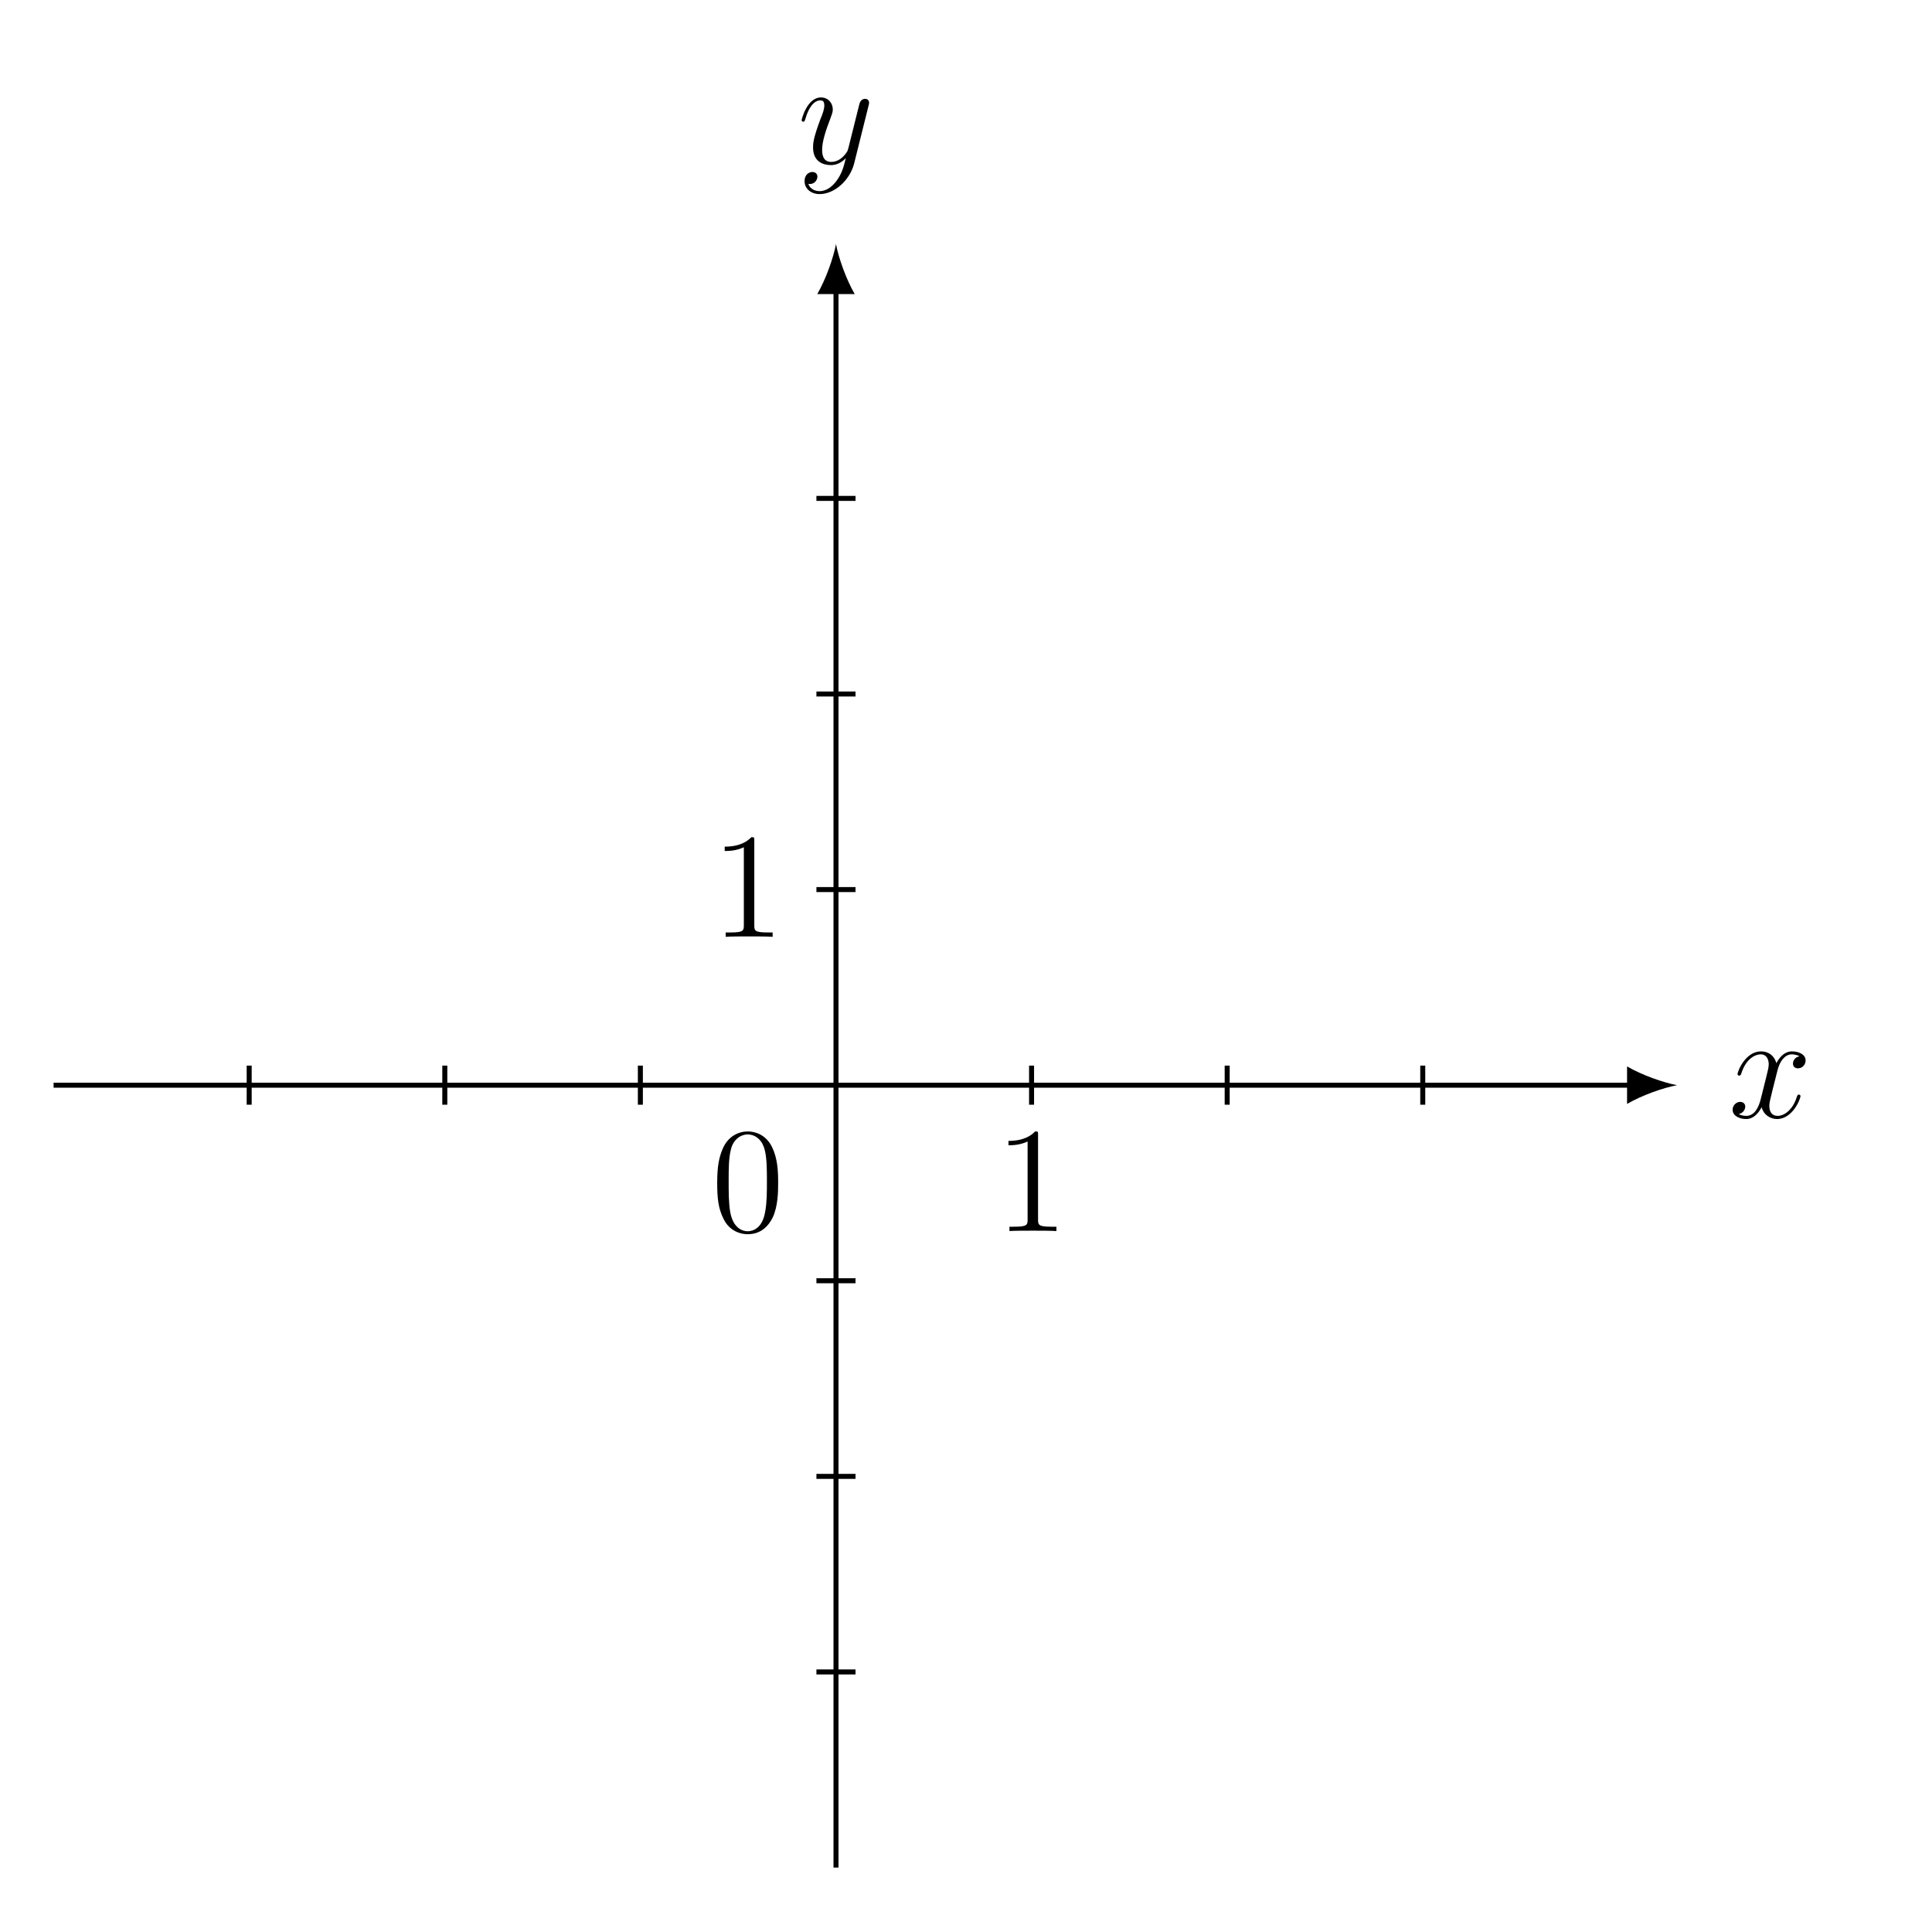
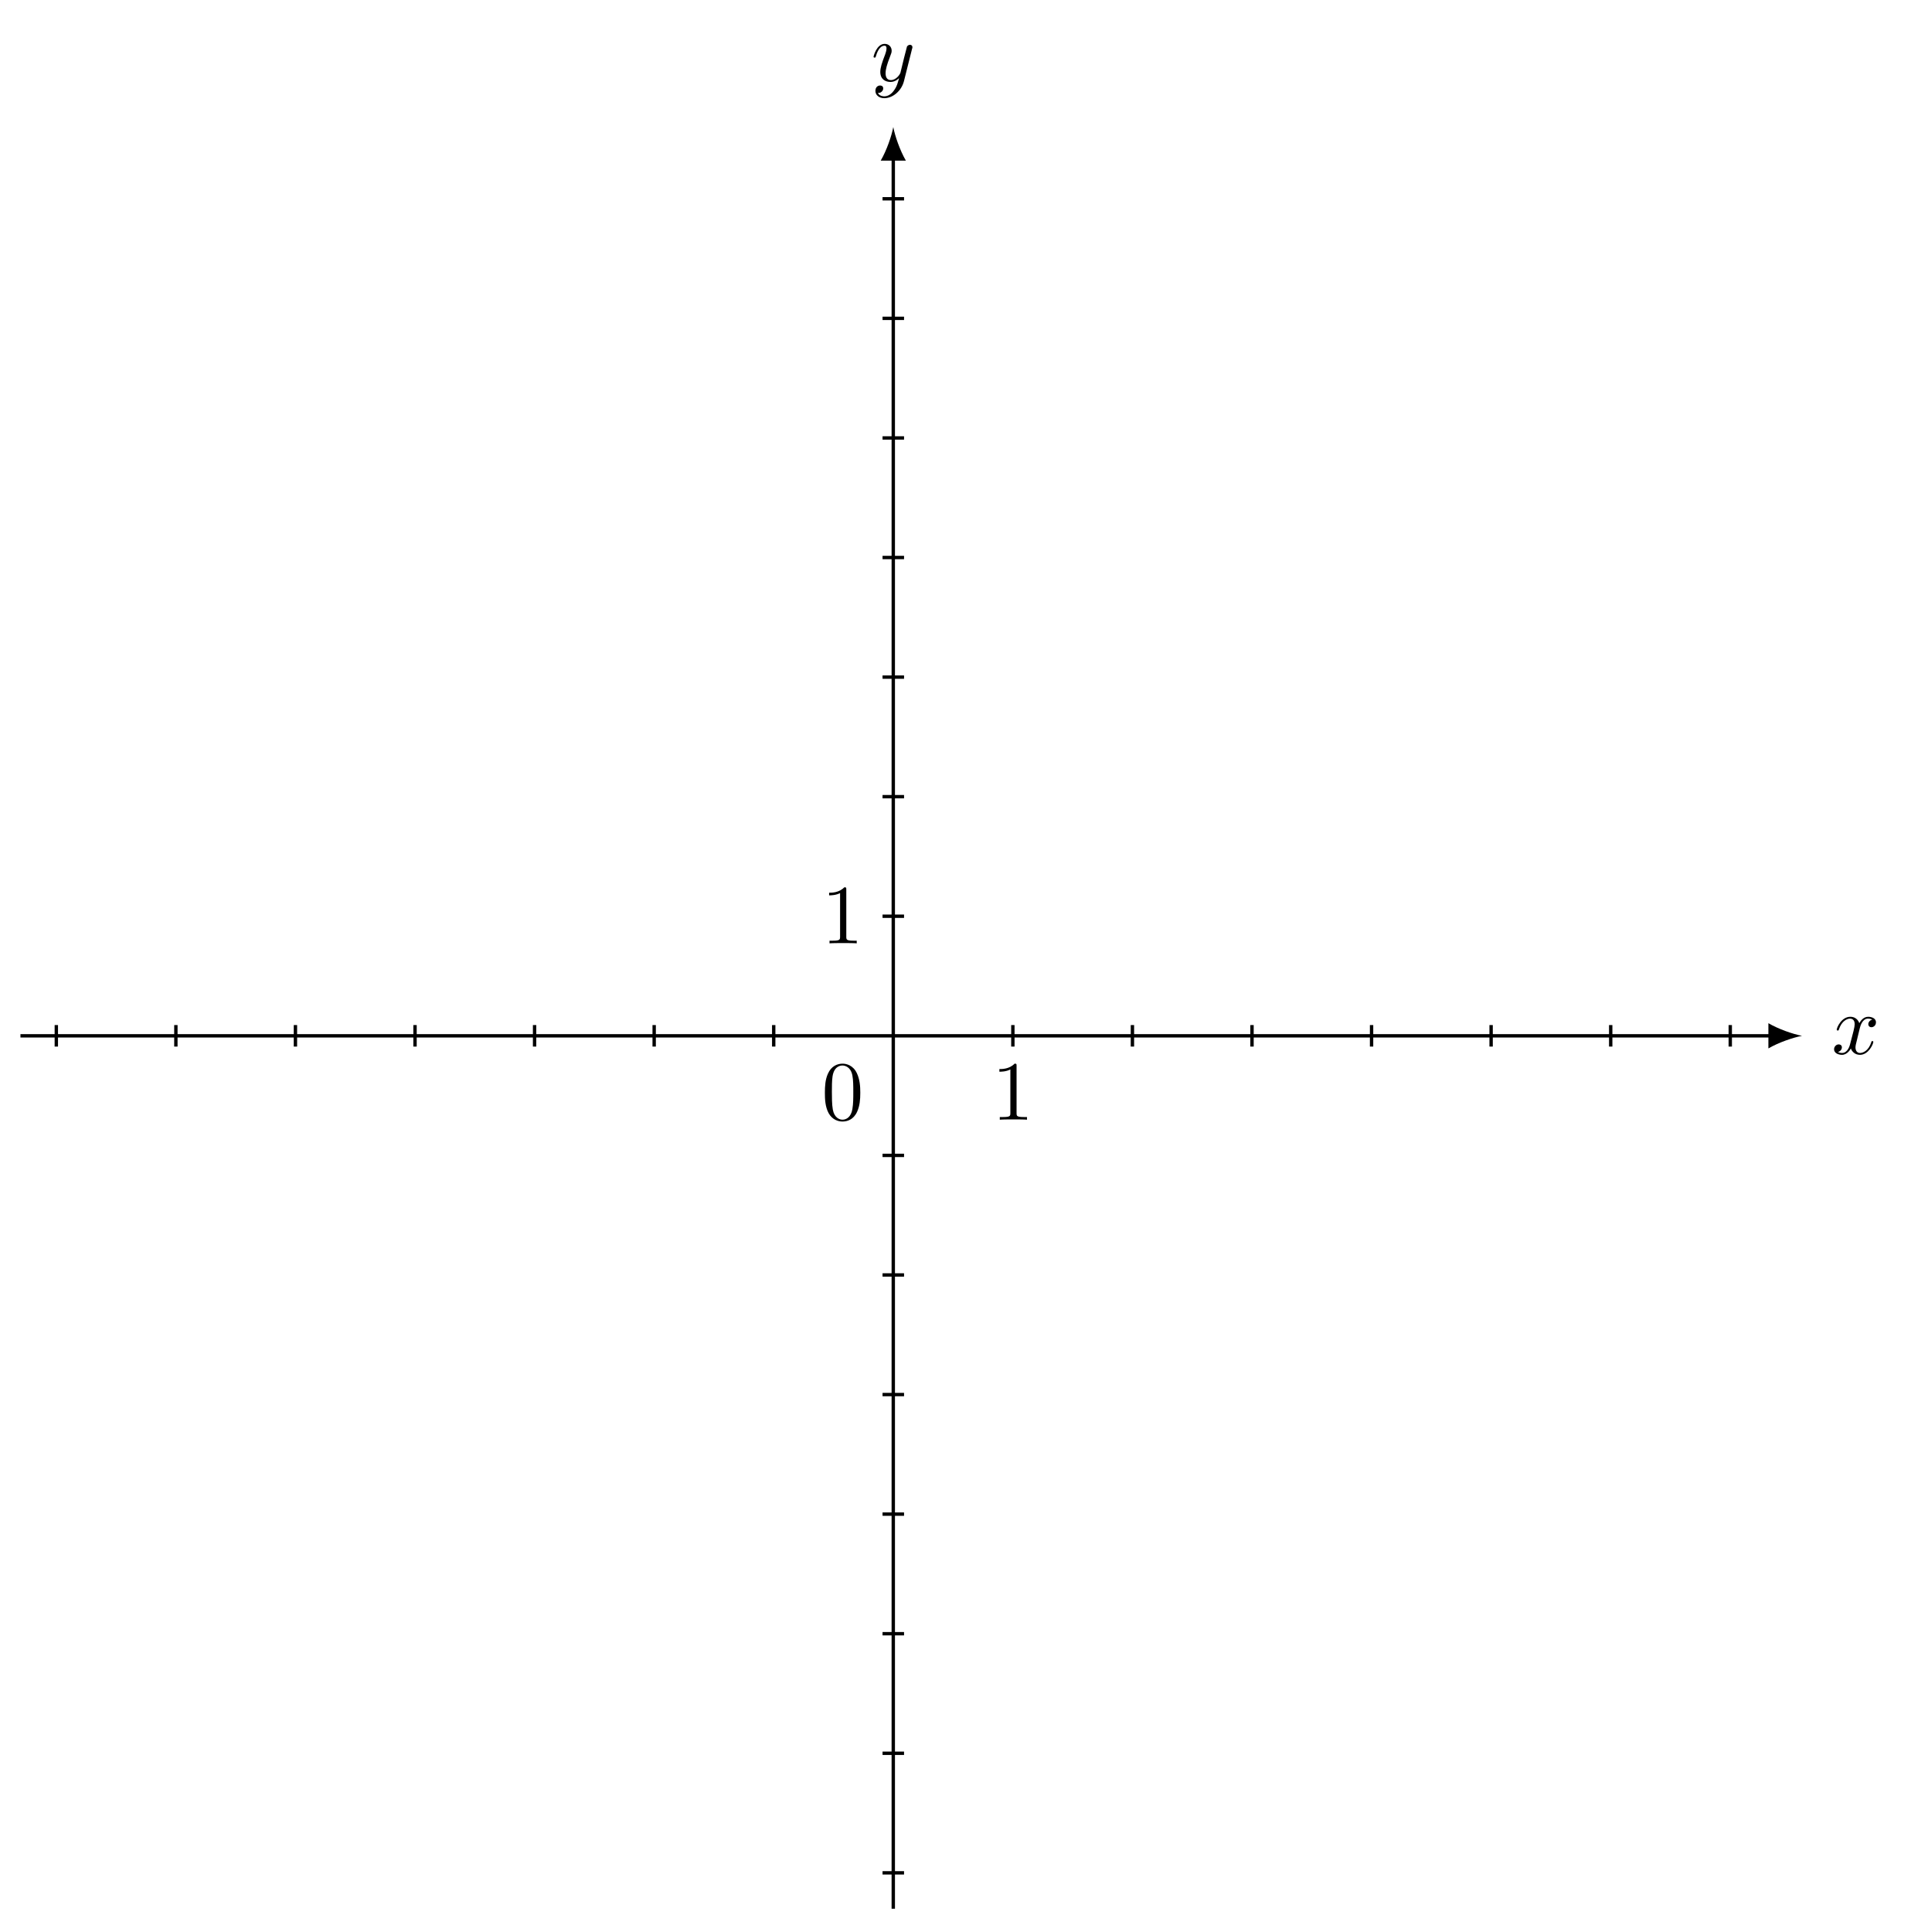
- <svg xmlns="http://www.w3.org/2000/svg" xmlns:xlink="http://www.w3.org/1999/xlink" data-source-hash="f78c927139db" width="152.226pt" height="153.046pt" viewBox="0 0 152.226 153.046" version="1.2">
+ <svg xmlns="http://www.w3.org/2000/svg" xmlns:xlink="http://www.w3.org/1999/xlink" data-source-hash="bca027fac0ab" width="227.9pt" height="228.432pt" viewBox="0 0 227.9 228.432" version="1.2">
  <defs>
    <g>
      <symbol overflow="visible" id="glyph0-0">
        <path style="stroke:none;" d="" />
      </symbol>
      <symbol overflow="visible" id="glyph0-1">
-         <path style="stroke:none;" d="M 5.703 -1.703 C 5.703 -1.75 5.656 -1.812 5.578 -1.812 C 5.469 -1.812 5.469 -1.75 5.422 -1.656 C 5.109 -0.609 4.422 -0.125 3.891 -0.125 C 3.469 -0.125 3.234 -0.422 3.234 -0.922 C 3.234 -1.172 3.297 -1.359 3.484 -2.156 L 3.891 -3.766 C 4.078 -4.484 4.484 -5 5.016 -5 C 5.016 -5 5.375 -5 5.625 -4.844 C 5.25 -4.781 5.109 -4.484 5.109 -4.266 C 5.109 -3.984 5.328 -3.891 5.5 -3.891 C 5.859 -3.891 6.109 -4.188 6.109 -4.516 C 6.109 -5.016 5.531 -5.234 5.031 -5.234 C 4.312 -5.234 3.906 -4.531 3.797 -4.297 C 3.531 -5.188 2.797 -5.234 2.578 -5.234 C 1.359 -5.234 0.719 -3.688 0.719 -3.422 C 0.719 -3.375 0.766 -3.312 0.859 -3.312 C 0.953 -3.312 0.969 -3.391 1 -3.438 C 1.406 -4.75 2.203 -5 2.547 -5 C 3.078 -5 3.188 -4.5 3.188 -4.219 C 3.188 -3.953 3.109 -3.688 2.969 -3.109 L 2.562 -1.484 C 2.391 -0.766 2.047 -0.125 1.406 -0.125 C 1.359 -0.125 1.062 -0.125 0.812 -0.266 C 1.234 -0.359 1.328 -0.719 1.328 -0.859 C 1.328 -1.094 1.156 -1.234 0.922 -1.234 C 0.641 -1.234 0.328 -0.984 0.328 -0.609 C 0.328 -0.109 0.891 0.125 1.406 0.125 C 1.969 0.125 2.375 -0.328 2.625 -0.812 C 2.812 -0.125 3.406 0.125 3.844 0.125 C 5.062 0.125 5.703 -1.438 5.703 -1.703 Z M 5.703 -1.703 " />
+         <path style="stroke:none;" d="M 3.312 -3 C 3.375 -3.266 3.609 -4.172 4.297 -4.172 C 4.359 -4.172 4.594 -4.172 4.797 -4.047 C 4.516 -4 4.328 -3.75 4.328 -3.516 C 4.328 -3.344 4.438 -3.156 4.703 -3.156 C 4.922 -3.156 5.234 -3.344 5.234 -3.734 C 5.234 -4.25 4.656 -4.391 4.312 -4.391 C 3.734 -4.391 3.391 -3.859 3.266 -3.641 C 3.016 -4.297 2.484 -4.391 2.203 -4.391 C 1.156 -4.391 0.594 -3.109 0.594 -2.859 C 0.594 -2.766 0.703 -2.766 0.719 -2.766 C 0.797 -2.766 0.828 -2.781 0.844 -2.875 C 1.188 -3.922 1.844 -4.172 2.172 -4.172 C 2.359 -4.172 2.719 -4.078 2.719 -3.516 C 2.719 -3.203 2.547 -2.531 2.172 -1.141 C 2.016 -0.531 1.672 -0.109 1.234 -0.109 C 1.172 -0.109 0.938 -0.109 0.734 -0.234 C 0.984 -0.281 1.203 -0.5 1.203 -0.781 C 1.203 -1.047 0.984 -1.125 0.828 -1.125 C 0.531 -1.125 0.281 -0.859 0.281 -0.547 C 0.281 -0.094 0.781 0.109 1.219 0.109 C 1.875 0.109 2.234 -0.594 2.266 -0.641 C 2.391 -0.281 2.75 0.109 3.344 0.109 C 4.359 0.109 4.922 -1.172 4.922 -1.422 C 4.922 -1.516 4.844 -1.516 4.812 -1.516 C 4.719 -1.516 4.703 -1.484 4.688 -1.406 C 4.359 -0.344 3.672 -0.109 3.359 -0.109 C 2.969 -0.109 2.812 -0.422 2.812 -0.766 C 2.812 -0.984 2.875 -1.203 2.984 -1.641 Z M 3.312 -3 " />
      </symbol>
      <symbol overflow="visible" id="glyph0-2">
-         <path style="stroke:none;" d="M 5.641 -4.625 C 5.656 -4.672 5.672 -4.75 5.672 -4.828 C 5.672 -5 5.531 -5.125 5.359 -5.125 C 5.25 -5.125 5 -5.078 4.906 -4.719 L 4.031 -1.219 C 3.969 -1.016 3.969 -0.984 3.875 -0.859 C 3.641 -0.516 3.234 -0.125 2.672 -0.125 C 2 -0.125 1.953 -0.766 1.953 -1.094 C 1.953 -1.766 2.266 -2.688 2.594 -3.531 C 2.719 -3.891 2.797 -4.047 2.797 -4.281 C 2.797 -4.781 2.438 -5.234 1.859 -5.234 C 0.766 -5.234 0.328 -3.516 0.328 -3.422 C 0.328 -3.375 0.375 -3.312 0.453 -3.312 C 0.562 -3.312 0.562 -3.359 0.625 -3.531 C 0.906 -4.531 1.359 -5 1.812 -5 C 1.922 -5 2.125 -5 2.125 -4.609 C 2.125 -4.297 2 -3.953 1.812 -3.5 C 1.234 -1.953 1.234 -1.562 1.234 -1.266 C 1.234 -0.141 2.047 0.125 2.641 0.125 C 2.984 0.125 3.406 0.016 3.828 -0.422 C 3.656 0.281 3.531 0.75 3.125 1.328 C 2.797 1.781 2.344 2.188 1.75 2.188 C 1.609 2.188 1.047 2.156 0.859 1.609 C 0.906 1.625 0.984 1.625 0.984 1.625 C 1.344 1.625 1.578 1.312 1.578 1.047 C 1.578 0.766 1.359 0.672 1.172 0.672 C 0.984 0.672 0.562 0.812 0.562 1.406 C 0.562 2 1.078 2.422 1.75 2.422 C 2.938 2.422 4.141 1.328 4.484 0.016 Z M 5.641 -4.625 " />
+         <path style="stroke:none;" d="M 4.828 -3.781 C 4.875 -3.922 4.875 -3.938 4.875 -4.016 C 4.875 -4.188 4.734 -4.281 4.578 -4.281 C 4.484 -4.281 4.328 -4.219 4.234 -4.078 C 4.219 -4.031 4.141 -3.719 4.094 -3.531 C 4.031 -3.281 3.953 -3.016 3.891 -2.75 L 3.453 -0.953 C 3.406 -0.812 2.984 -0.109 2.328 -0.109 C 1.812 -0.109 1.703 -0.547 1.703 -0.922 C 1.703 -1.375 1.875 -1.984 2.219 -2.859 C 2.375 -3.266 2.422 -3.375 2.422 -3.578 C 2.422 -4.031 2.094 -4.391 1.594 -4.391 C 0.656 -4.391 0.281 -2.953 0.281 -2.859 C 0.281 -2.766 0.391 -2.766 0.406 -2.766 C 0.5 -2.766 0.516 -2.781 0.562 -2.938 C 0.828 -3.875 1.234 -4.172 1.562 -4.172 C 1.656 -4.172 1.812 -4.172 1.812 -3.859 C 1.812 -3.609 1.719 -3.344 1.656 -3.156 C 1.25 -2.109 1.078 -1.547 1.078 -1.078 C 1.078 -0.188 1.703 0.109 2.281 0.109 C 2.672 0.109 3.016 -0.062 3.297 -0.344 C 3.156 0.172 3.047 0.672 2.641 1.188 C 2.391 1.531 2 1.812 1.547 1.812 C 1.406 1.812 0.969 1.781 0.797 1.406 C 0.953 1.406 1.078 1.406 1.219 1.281 C 1.328 1.188 1.422 1.062 1.422 0.875 C 1.422 0.562 1.156 0.531 1.047 0.531 C 0.828 0.531 0.5 0.688 0.5 1.172 C 0.5 1.672 0.938 2.031 1.547 2.031 C 2.578 2.031 3.594 1.141 3.875 0.016 Z M 4.828 -3.781 " />
      </symbol>
      <symbol overflow="visible" id="glyph1-0">
        <path style="stroke:none;" d="" />
      </symbol>
      <symbol overflow="visible" id="glyph1-1">
-         <path style="stroke:none;" d="M 5.312 -3.797 C 5.312 -4.781 5.266 -5.75 4.828 -6.656 C 4.344 -7.641 3.484 -7.891 2.906 -7.891 C 2.219 -7.891 1.375 -7.547 0.938 -6.562 C 0.609 -5.812 0.484 -5.078 0.484 -3.797 C 0.484 -2.641 0.562 -1.781 1 -0.938 C 1.453 -0.031 2.281 0.25 2.891 0.25 C 3.938 0.25 4.531 -0.375 4.875 -1.062 C 5.297 -1.953 5.312 -3.109 5.312 -3.797 Z M 4.422 -3.938 C 4.422 -3.141 4.422 -2.25 4.281 -1.516 C 4.062 -0.219 3.312 0.016 2.891 0.016 C 2.516 0.016 1.75 -0.203 1.516 -1.5 C 1.391 -2.203 1.391 -3.109 1.391 -3.938 C 1.391 -4.922 1.391 -5.797 1.578 -6.5 C 1.781 -7.297 2.391 -7.656 2.891 -7.656 C 3.344 -7.656 4.031 -7.391 4.266 -6.359 C 4.422 -5.688 4.422 -4.75 4.422 -3.938 Z M 4.422 -3.938 " />
+         <path style="stroke:none;" d="M 4.578 -3.188 C 4.578 -3.969 4.516 -4.766 4.172 -5.5 C 3.719 -6.453 2.906 -6.625 2.484 -6.625 C 1.891 -6.625 1.156 -6.359 0.75 -5.438 C 0.438 -4.75 0.391 -3.969 0.391 -3.188 C 0.391 -2.438 0.422 -1.547 0.828 -0.781 C 1.266 0.016 1.984 0.219 2.469 0.219 C 3.016 0.219 3.766 0.016 4.203 -0.938 C 4.516 -1.625 4.578 -2.391 4.578 -3.188 Z M 2.469 0 C 2.094 0 1.5 -0.25 1.328 -1.203 C 1.219 -1.797 1.219 -2.719 1.219 -3.297 C 1.219 -3.938 1.219 -4.594 1.297 -5.125 C 1.484 -6.312 2.219 -6.406 2.469 -6.406 C 2.797 -6.406 3.453 -6.219 3.641 -5.234 C 3.75 -4.688 3.75 -3.922 3.75 -3.297 C 3.75 -2.547 3.75 -1.875 3.641 -1.25 C 3.484 -0.297 2.922 0 2.469 0 Z M 2.469 0 " />
      </symbol>
      <symbol overflow="visible" id="glyph1-2">
-         <path style="stroke:none;" d="M 4.875 0 L 4.875 -0.344 L 4.5 -0.344 C 3.453 -0.344 3.422 -0.484 3.422 -0.922 L 3.422 -7.609 C 3.422 -7.891 3.422 -7.891 3.188 -7.891 C 2.891 -7.578 2.297 -7.141 1.078 -7.141 L 1.078 -6.797 C 1.359 -6.797 1.953 -6.797 2.594 -7.094 L 2.594 -0.922 C 2.594 -0.484 2.562 -0.344 1.516 -0.344 L 1.156 -0.344 L 1.156 0 C 1.469 -0.031 2.625 -0.031 3.016 -0.031 C 3.406 -0.031 4.547 -0.031 4.875 0 Z M 4.875 0 " />
+         <path style="stroke:none;" d="M 2.922 -6.359 C 2.922 -6.594 2.922 -6.625 2.688 -6.625 C 2.078 -5.984 1.203 -5.984 0.891 -5.984 L 0.891 -5.672 C 1.078 -5.672 1.672 -5.672 2.188 -5.938 L 2.188 -0.781 C 2.188 -0.422 2.156 -0.312 1.266 -0.312 L 0.938 -0.312 L 0.938 0 C 1.297 -0.031 2.156 -0.031 2.547 -0.031 C 2.953 -0.031 3.812 -0.031 4.156 0 L 4.156 -0.312 L 3.844 -0.312 C 2.953 -0.312 2.922 -0.422 2.922 -0.781 Z M 2.922 -6.359 " />
      </symbol>
    </g>
  </defs>
  <g id="surface1">
-     <path style="fill:none;stroke-width:0.399;stroke-linecap:butt;stroke-linejoin:miter;stroke:rgb(0%,0%,0%);stroke-opacity:1;stroke-miterlimit:10;" d="M -62.362 -0.002 L 63.453 -0.002 " transform="matrix(0.993805,0,0,-0.993805,66.22166,85.96316)" />
-     <path style=" stroke:none;fill-rule:nonzero;fill:rgb(0%,0%,0%);fill-opacity:1;" d="M 132.848 85.965 C 131.789 85.766 130.074 85.172 128.887 84.477 L 128.887 87.449 C 130.074 86.754 131.789 86.16 132.848 85.965 " />
+     <path style="fill:none;stroke-width:0.399;stroke-linecap:butt;stroke-linejoin:miter;stroke:rgb(0%,0%,0%);stroke-opacity:1;stroke-miterlimit:10;" d="M -103.465 -0.001 L 104.132 -0.001 " transform="matrix(0.99752,0,0,-0.99752,105.6267,122.4715)" />
+     <path style=" stroke:none;fill-rule:nonzero;fill:rgb(0%,0%,0%);fill-opacity:1;" d="M 213.078 122.473 C 212.016 122.273 210.293 121.676 209.102 120.98 L 209.102 123.961 C 210.293 123.266 212.016 122.672 213.078 122.473 " />
    <g style="fill:rgb(0%,0%,0%);fill-opacity:1;">
-       <use xlink:href="#glyph0-1" x="136.921" y="88.521" />
+       <use xlink:href="#glyph0-1" x="216.588" y="124.61" />
    </g>
-     <path style="fill:none;stroke-width:0.399;stroke-linecap:butt;stroke-linejoin:miter;stroke:rgb(0%,0%,0%);stroke-opacity:1;stroke-miterlimit:10;" d="M 0.001 -62.365 L 0.001 63.454 " transform="matrix(0.993805,0,0,-0.993805,66.22166,85.96316)" />
-     <path style=" stroke:none;fill-rule:nonzero;fill:rgb(0%,0%,0%);fill-opacity:1;" d="M 66.223 19.336 C 66.023 20.395 65.43 22.109 64.738 23.297 L 67.707 23.297 C 67.016 22.109 66.418 20.395 66.223 19.336 " />
+     <path style="fill:none;stroke-width:0.399;stroke-linecap:butt;stroke-linejoin:miter;stroke:rgb(0%,0%,0%);stroke-opacity:1;stroke-miterlimit:10;" d="M -0.002 -103.465 L -0.002 104.132 " transform="matrix(0.99752,0,0,-0.99752,105.6267,122.4715)" />
+     <path style=" stroke:none;fill-rule:nonzero;fill:rgb(0%,0%,0%);fill-opacity:1;" d="M 105.625 15.02 C 105.43 16.082 104.832 17.805 104.137 18.996 L 107.117 18.996 C 106.422 17.805 105.824 16.082 105.625 15.02 " />
    <g style="fill:rgb(0%,0%,0%);fill-opacity:1;">
-       <use xlink:href="#glyph0-2" x="63.172" y="12.953" />
+       <use xlink:href="#glyph0-2" x="103.012" y="9.578" />
    </g>
-     <path style="fill:none;stroke-width:0.399;stroke-linecap:butt;stroke-linejoin:miter;stroke:rgb(0%,0%,0%);stroke-opacity:1;stroke-miterlimit:10;" d="M -46.773 -1.558 L -46.773 1.559 " transform="matrix(0.993805,0,0,-0.993805,66.22166,85.96316)" />
-     <path style="fill:none;stroke-width:0.399;stroke-linecap:butt;stroke-linejoin:miter;stroke:rgb(0%,0%,0%);stroke-opacity:1;stroke-miterlimit:10;" d="M -31.18 -1.558 L -31.18 1.559 " transform="matrix(0.993805,0,0,-0.993805,66.22166,85.96316)" />
-     <path style="fill:none;stroke-width:0.399;stroke-linecap:butt;stroke-linejoin:miter;stroke:rgb(0%,0%,0%);stroke-opacity:1;stroke-miterlimit:10;" d="M -15.592 -1.558 L -15.592 1.559 " transform="matrix(0.993805,0,0,-0.993805,66.22166,85.96316)" />
-     <path style="fill:none;stroke-width:0.399;stroke-linecap:butt;stroke-linejoin:miter;stroke:rgb(0%,0%,0%);stroke-opacity:1;stroke-miterlimit:10;" d="M 15.59 -1.558 L 15.59 1.559 " transform="matrix(0.993805,0,0,-0.993805,66.22166,85.96316)" />
-     <path style="fill:none;stroke-width:0.399;stroke-linecap:butt;stroke-linejoin:miter;stroke:rgb(0%,0%,0%);stroke-opacity:1;stroke-miterlimit:10;" d="M 31.182 -1.558 L 31.182 1.559 " transform="matrix(0.993805,0,0,-0.993805,66.22166,85.96316)" />
-     <path style="fill:none;stroke-width:0.399;stroke-linecap:butt;stroke-linejoin:miter;stroke:rgb(0%,0%,0%);stroke-opacity:1;stroke-miterlimit:10;" d="M 46.771 -1.558 L 46.771 1.559 " transform="matrix(0.993805,0,0,-0.993805,66.22166,85.96316)" />
-     <path style="fill:none;stroke-width:0.399;stroke-linecap:butt;stroke-linejoin:miter;stroke:rgb(0%,0%,0%);stroke-opacity:1;stroke-miterlimit:10;" d="M -1.559 -46.772 L 1.558 -46.772 " transform="matrix(0.993805,0,0,-0.993805,66.22166,85.96316)" />
-     <path style="fill:none;stroke-width:0.399;stroke-linecap:butt;stroke-linejoin:miter;stroke:rgb(0%,0%,0%);stroke-opacity:1;stroke-miterlimit:10;" d="M -1.559 -31.183 L 1.558 -31.183 " transform="matrix(0.993805,0,0,-0.993805,66.22166,85.96316)" />
-     <path style="fill:none;stroke-width:0.399;stroke-linecap:butt;stroke-linejoin:miter;stroke:rgb(0%,0%,0%);stroke-opacity:1;stroke-miterlimit:10;" d="M -1.559 -15.59 L 1.558 -15.59 " transform="matrix(0.993805,0,0,-0.993805,66.22166,85.96316)" />
-     <path style="fill:none;stroke-width:0.399;stroke-linecap:butt;stroke-linejoin:miter;stroke:rgb(0%,0%,0%);stroke-opacity:1;stroke-miterlimit:10;" d="M -1.559 15.591 L 1.558 15.591 " transform="matrix(0.993805,0,0,-0.993805,66.22166,85.96316)" />
-     <path style="fill:none;stroke-width:0.399;stroke-linecap:butt;stroke-linejoin:miter;stroke:rgb(0%,0%,0%);stroke-opacity:1;stroke-miterlimit:10;" d="M -1.559 31.18 L 1.558 31.18 " transform="matrix(0.993805,0,0,-0.993805,66.22166,85.96316)" />
-     <path style="fill:none;stroke-width:0.399;stroke-linecap:butt;stroke-linejoin:miter;stroke:rgb(0%,0%,0%);stroke-opacity:1;stroke-miterlimit:10;" d="M -1.559 46.772 L 1.558 46.772 " transform="matrix(0.993805,0,0,-0.993805,66.22166,85.96316)" />
+     <path style="fill:none;stroke-width:0.399;stroke-linecap:butt;stroke-linejoin:miter;stroke:rgb(0%,0%,0%);stroke-opacity:1;stroke-miterlimit:10;" d="M -99.213 -1.274 L -99.213 1.275 " transform="matrix(0.99752,0,0,-0.99752,105.6267,122.4715)" />
+     <path style="fill:none;stroke-width:0.399;stroke-linecap:butt;stroke-linejoin:miter;stroke:rgb(0%,0%,0%);stroke-opacity:1;stroke-miterlimit:10;" d="M -85.041 -1.274 L -85.041 1.275 " transform="matrix(0.99752,0,0,-0.99752,105.6267,122.4715)" />
+     <path style="fill:none;stroke-width:0.399;stroke-linecap:butt;stroke-linejoin:miter;stroke:rgb(0%,0%,0%);stroke-opacity:1;stroke-miterlimit:10;" d="M -70.869 -1.274 L -70.869 1.275 " transform="matrix(0.99752,0,0,-0.99752,105.6267,122.4715)" />
+     <path style="fill:none;stroke-width:0.399;stroke-linecap:butt;stroke-linejoin:miter;stroke:rgb(0%,0%,0%);stroke-opacity:1;stroke-miterlimit:10;" d="M -56.693 -1.274 L -56.693 1.275 " transform="matrix(0.99752,0,0,-0.99752,105.6267,122.4715)" />
+     <path style="fill:none;stroke-width:0.399;stroke-linecap:butt;stroke-linejoin:miter;stroke:rgb(0%,0%,0%);stroke-opacity:1;stroke-miterlimit:10;" d="M -42.521 -1.274 L -42.521 1.275 " transform="matrix(0.99752,0,0,-0.99752,105.6267,122.4715)" />
+     <path style="fill:none;stroke-width:0.399;stroke-linecap:butt;stroke-linejoin:miter;stroke:rgb(0%,0%,0%);stroke-opacity:1;stroke-miterlimit:10;" d="M -28.345 -1.274 L -28.345 1.275 " transform="matrix(0.99752,0,0,-0.99752,105.6267,122.4715)" />
+     <path style="fill:none;stroke-width:0.399;stroke-linecap:butt;stroke-linejoin:miter;stroke:rgb(0%,0%,0%);stroke-opacity:1;stroke-miterlimit:10;" d="M -14.174 -1.274 L -14.174 1.275 " transform="matrix(0.99752,0,0,-0.99752,105.6267,122.4715)" />
+     <path style="fill:none;stroke-width:0.399;stroke-linecap:butt;stroke-linejoin:miter;stroke:rgb(0%,0%,0%);stroke-opacity:1;stroke-miterlimit:10;" d="M 14.174 -1.274 L 14.174 1.275 " transform="matrix(0.99752,0,0,-0.99752,105.6267,122.4715)" />
+     <path style="fill:none;stroke-width:0.399;stroke-linecap:butt;stroke-linejoin:miter;stroke:rgb(0%,0%,0%);stroke-opacity:1;stroke-miterlimit:10;" d="M 28.346 -1.274 L 28.346 1.275 " transform="matrix(0.99752,0,0,-0.99752,105.6267,122.4715)" />
+     <path style="fill:none;stroke-width:0.399;stroke-linecap:butt;stroke-linejoin:miter;stroke:rgb(0%,0%,0%);stroke-opacity:1;stroke-miterlimit:10;" d="M 42.522 -1.274 L 42.522 1.275 " transform="matrix(0.99752,0,0,-0.99752,105.6267,122.4715)" />
+     <path style="fill:none;stroke-width:0.399;stroke-linecap:butt;stroke-linejoin:miter;stroke:rgb(0%,0%,0%);stroke-opacity:1;stroke-miterlimit:10;" d="M 56.694 -1.274 L 56.694 1.275 " transform="matrix(0.99752,0,0,-0.99752,105.6267,122.4715)" />
+     <path style="fill:none;stroke-width:0.399;stroke-linecap:butt;stroke-linejoin:miter;stroke:rgb(0%,0%,0%);stroke-opacity:1;stroke-miterlimit:10;" d="M 70.865 -1.274 L 70.865 1.275 " transform="matrix(0.99752,0,0,-0.99752,105.6267,122.4715)" />
+     <path style="fill:none;stroke-width:0.399;stroke-linecap:butt;stroke-linejoin:miter;stroke:rgb(0%,0%,0%);stroke-opacity:1;stroke-miterlimit:10;" d="M 85.041 -1.274 L 85.041 1.275 " transform="matrix(0.99752,0,0,-0.99752,105.6267,122.4715)" />
+     <path style="fill:none;stroke-width:0.399;stroke-linecap:butt;stroke-linejoin:miter;stroke:rgb(0%,0%,0%);stroke-opacity:1;stroke-miterlimit:10;" d="M 99.213 -1.274 L 99.213 1.275 " transform="matrix(0.99752,0,0,-0.99752,105.6267,122.4715)" />
+     <path style="fill:none;stroke-width:0.399;stroke-linecap:butt;stroke-linejoin:miter;stroke:rgb(0%,0%,0%);stroke-opacity:1;stroke-miterlimit:10;" d="M -1.274 -99.212 L 1.275 -99.212 " transform="matrix(0.99752,0,0,-0.99752,105.6267,122.4715)" />
+     <path style="fill:none;stroke-width:0.399;stroke-linecap:butt;stroke-linejoin:miter;stroke:rgb(0%,0%,0%);stroke-opacity:1;stroke-miterlimit:10;" d="M -1.274 -85.04 L 1.275 -85.04 " transform="matrix(0.99752,0,0,-0.99752,105.6267,122.4715)" />
+     <path style="fill:none;stroke-width:0.399;stroke-linecap:butt;stroke-linejoin:miter;stroke:rgb(0%,0%,0%);stroke-opacity:1;stroke-miterlimit:10;" d="M -1.274 -70.868 L 1.275 -70.868 " transform="matrix(0.99752,0,0,-0.99752,105.6267,122.4715)" />
+     <path style="fill:none;stroke-width:0.399;stroke-linecap:butt;stroke-linejoin:miter;stroke:rgb(0%,0%,0%);stroke-opacity:1;stroke-miterlimit:10;" d="M -1.274 -56.693 L 1.275 -56.693 " transform="matrix(0.99752,0,0,-0.99752,105.6267,122.4715)" />
+     <path style="fill:none;stroke-width:0.399;stroke-linecap:butt;stroke-linejoin:miter;stroke:rgb(0%,0%,0%);stroke-opacity:1;stroke-miterlimit:10;" d="M -1.274 -42.521 L 1.275 -42.521 " transform="matrix(0.99752,0,0,-0.99752,105.6267,122.4715)" />
+     <path style="fill:none;stroke-width:0.399;stroke-linecap:butt;stroke-linejoin:miter;stroke:rgb(0%,0%,0%);stroke-opacity:1;stroke-miterlimit:10;" d="M -1.274 -28.345 L 1.275 -28.345 " transform="matrix(0.99752,0,0,-0.99752,105.6267,122.4715)" />
+     <path style="fill:none;stroke-width:0.399;stroke-linecap:butt;stroke-linejoin:miter;stroke:rgb(0%,0%,0%);stroke-opacity:1;stroke-miterlimit:10;" d="M -1.274 -14.173 L 1.275 -14.173 " transform="matrix(0.99752,0,0,-0.99752,105.6267,122.4715)" />
+     <path style="fill:none;stroke-width:0.399;stroke-linecap:butt;stroke-linejoin:miter;stroke:rgb(0%,0%,0%);stroke-opacity:1;stroke-miterlimit:10;" d="M -1.274 14.175 L 1.275 14.175 " transform="matrix(0.99752,0,0,-0.99752,105.6267,122.4715)" />
+     <path style="fill:none;stroke-width:0.399;stroke-linecap:butt;stroke-linejoin:miter;stroke:rgb(0%,0%,0%);stroke-opacity:1;stroke-miterlimit:10;" d="M -1.274 28.346 L 1.275 28.346 " transform="matrix(0.99752,0,0,-0.99752,105.6267,122.4715)" />
+     <path style="fill:none;stroke-width:0.399;stroke-linecap:butt;stroke-linejoin:miter;stroke:rgb(0%,0%,0%);stroke-opacity:1;stroke-miterlimit:10;" d="M -1.274 42.518 L 1.275 42.518 " transform="matrix(0.99752,0,0,-0.99752,105.6267,122.4715)" />
+     <path style="fill:none;stroke-width:0.399;stroke-linecap:butt;stroke-linejoin:miter;stroke:rgb(0%,0%,0%);stroke-opacity:1;stroke-miterlimit:10;" d="M -1.274 56.694 L 1.275 56.694 " transform="matrix(0.99752,0,0,-0.99752,105.6267,122.4715)" />
+     <path style="fill:none;stroke-width:0.399;stroke-linecap:butt;stroke-linejoin:miter;stroke:rgb(0%,0%,0%);stroke-opacity:1;stroke-miterlimit:10;" d="M -1.274 70.866 L 1.275 70.866 " transform="matrix(0.99752,0,0,-0.99752,105.6267,122.4715)" />
+     <path style="fill:none;stroke-width:0.399;stroke-linecap:butt;stroke-linejoin:miter;stroke:rgb(0%,0%,0%);stroke-opacity:1;stroke-miterlimit:10;" d="M -1.274 85.042 L 1.275 85.042 " transform="matrix(0.99752,0,0,-0.99752,105.6267,122.4715)" />
+     <path style="fill:none;stroke-width:0.399;stroke-linecap:butt;stroke-linejoin:miter;stroke:rgb(0%,0%,0%);stroke-opacity:1;stroke-miterlimit:10;" d="M -1.274 99.214 L 1.275 99.214 " transform="matrix(0.99752,0,0,-0.99752,105.6267,122.4715)" />
    <g style="fill:rgb(0%,0%,0%);fill-opacity:1;">
-       <use xlink:href="#glyph1-1" x="56.329" y="97.52" />
+       <use xlink:href="#glyph1-1" x="97.147" y="132.387" />
    </g>
    <g style="fill:rgb(0%,0%,0%);fill-opacity:1;">
-       <use xlink:href="#glyph1-2" x="78.807" y="97.52" />
+       <use xlink:href="#glyph1-2" x="117.281" y="132.387" />
    </g>
    <g style="fill:rgb(0%,0%,0%);fill-opacity:1;">
-       <use xlink:href="#glyph1-2" x="56.329" y="74.21" />
+       <use xlink:href="#glyph1-2" x="97.147" y="111.536" />
    </g>
  </g>
</svg>
